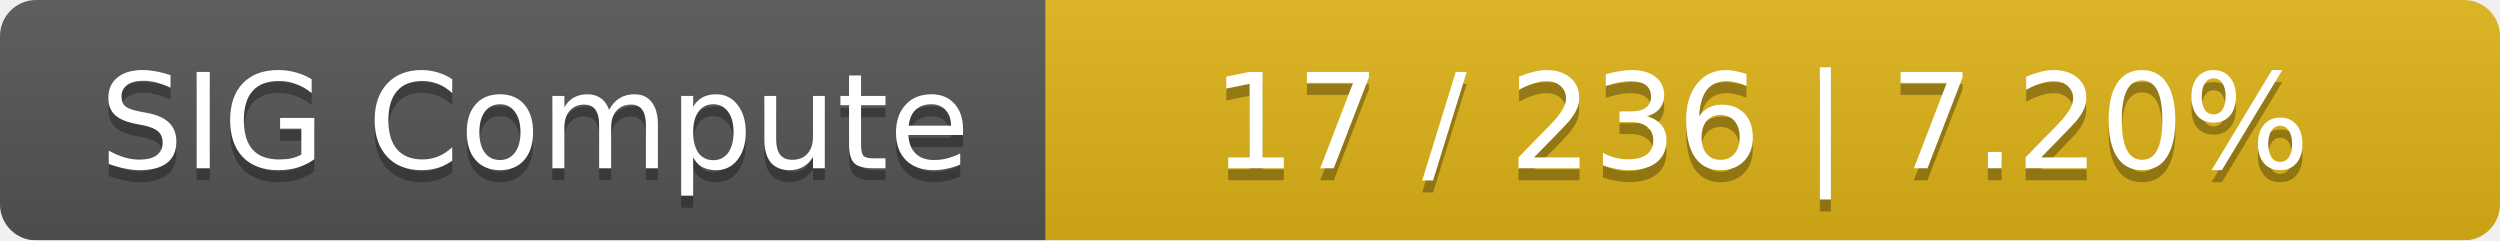
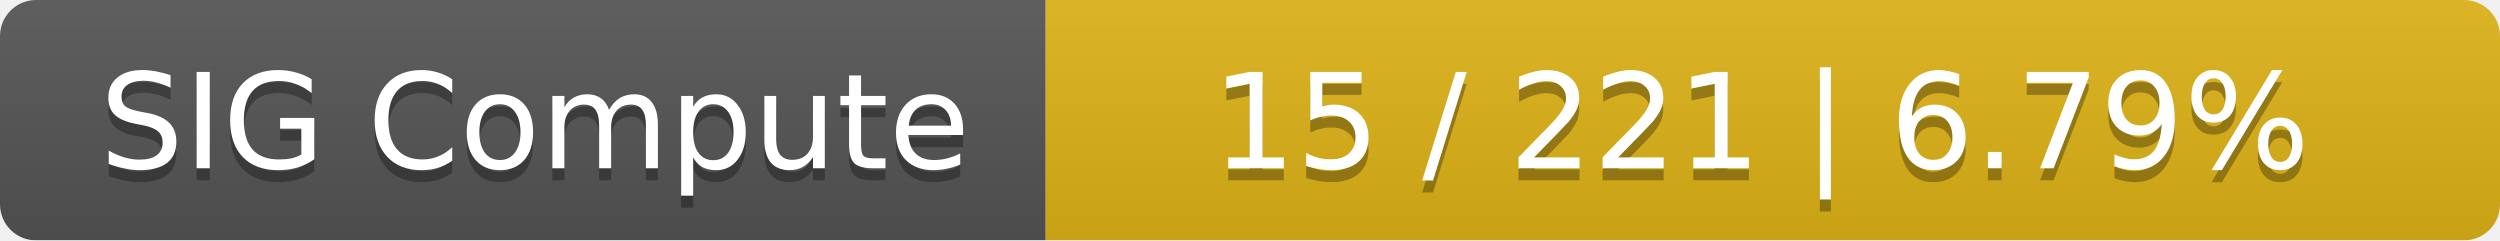
<svg xmlns="http://www.w3.org/2000/svg" width="208" height="20">
  <linearGradient id="smooth" x2="0" y2="100%">
    <stop offset="0" stop-color="#bbb" stop-opacity=".1" />
    <stop offset="1" stop-opacity=".1" />
  </linearGradient>
  <mask id="round">
    <rect width="208" height="20" rx="3" fill="#fff" />
  </mask>
  <g mask="url(#round)">
    <rect width="87" height="20" fill="#555" />
    <rect x="87" width="121" height="20" fill="#dfb317" />
    <rect width="208" height="20" fill="url(#smooth)" />
  </g>
  <g fill="#fff" text-anchor="middle" font-family="DejaVu Sans,Verdana,Geneva,sans-serif" font-size="11">
    <text x="44.5" y="15" fill="#010101" fill-opacity=".3">SIG Compute</text>
    <text x="44.5" y="14">SIG Compute</text>
-     <text x="146.5" y="15" fill="#010101" fill-opacity=".3">17 / 236    |    7.20%</text>
-     <text x="146.5" y="14">17 / 236    |    7.20%</text>
+     <text x="146.5" y="15" fill="#010101" fill-opacity=".3">15 / 221    |    6.79%</text>
+     <text x="146.5" y="14">15 / 221    |    6.79%</text>
  </g>
</svg>
